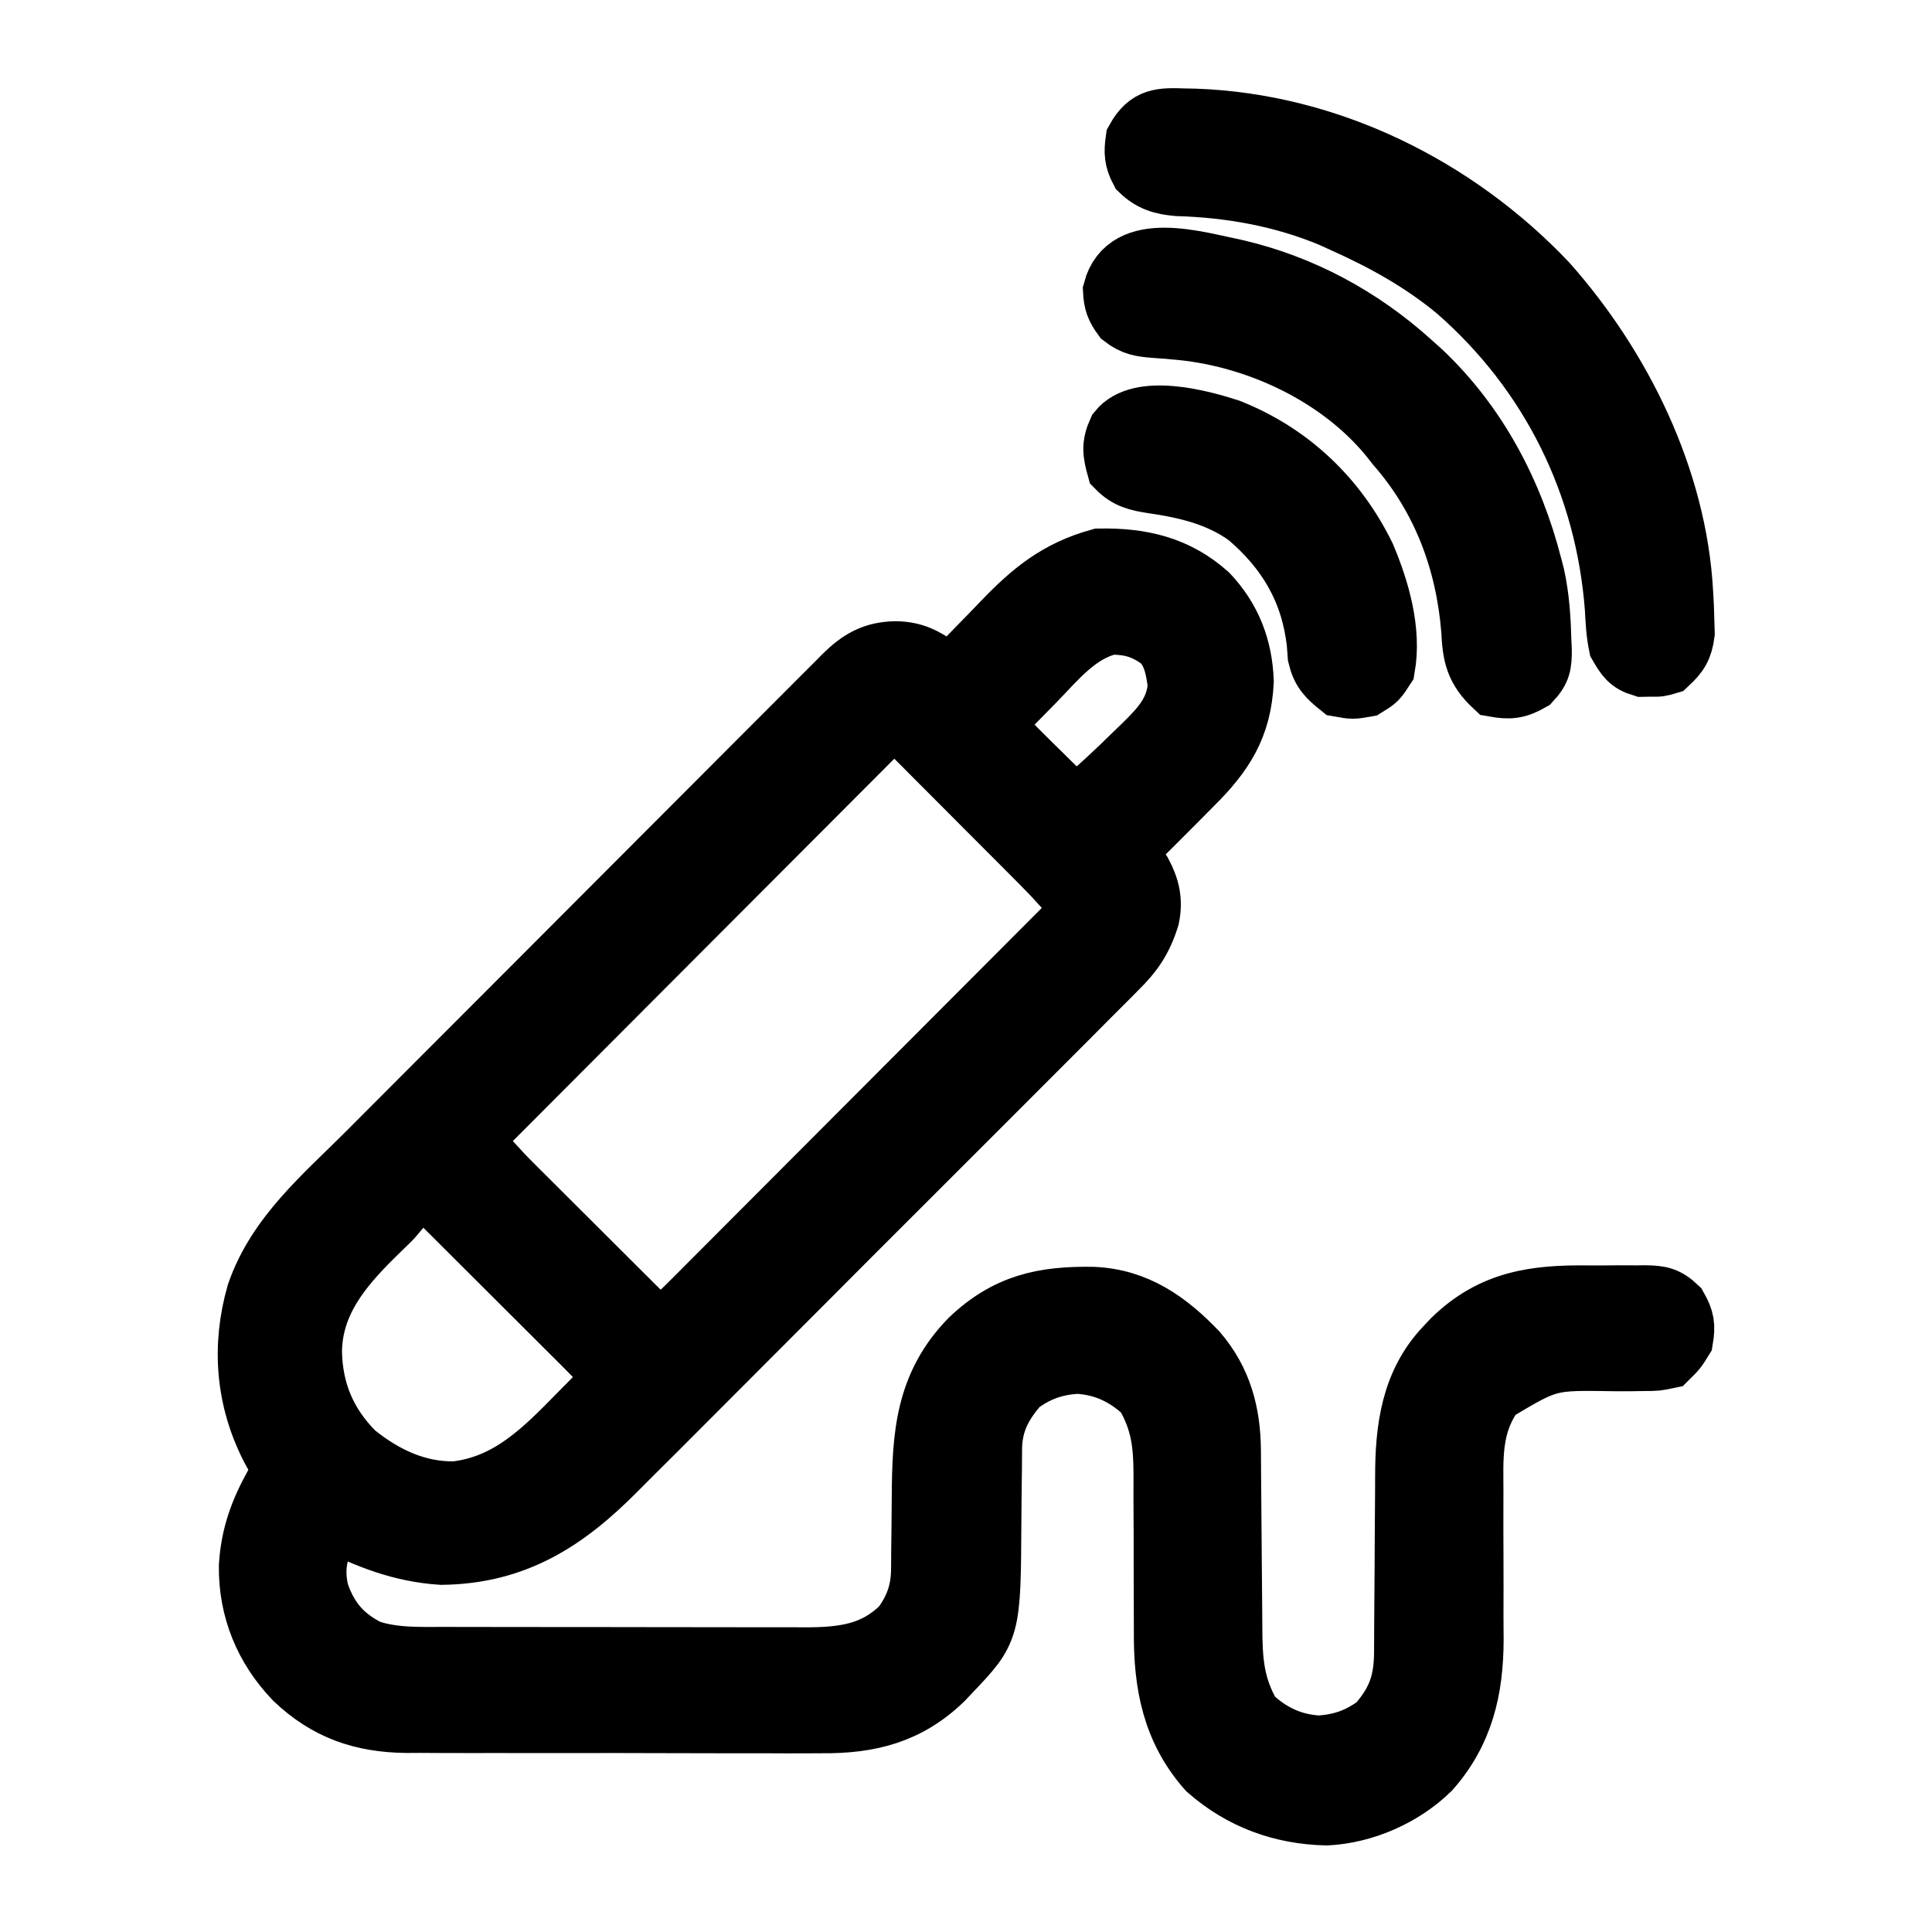
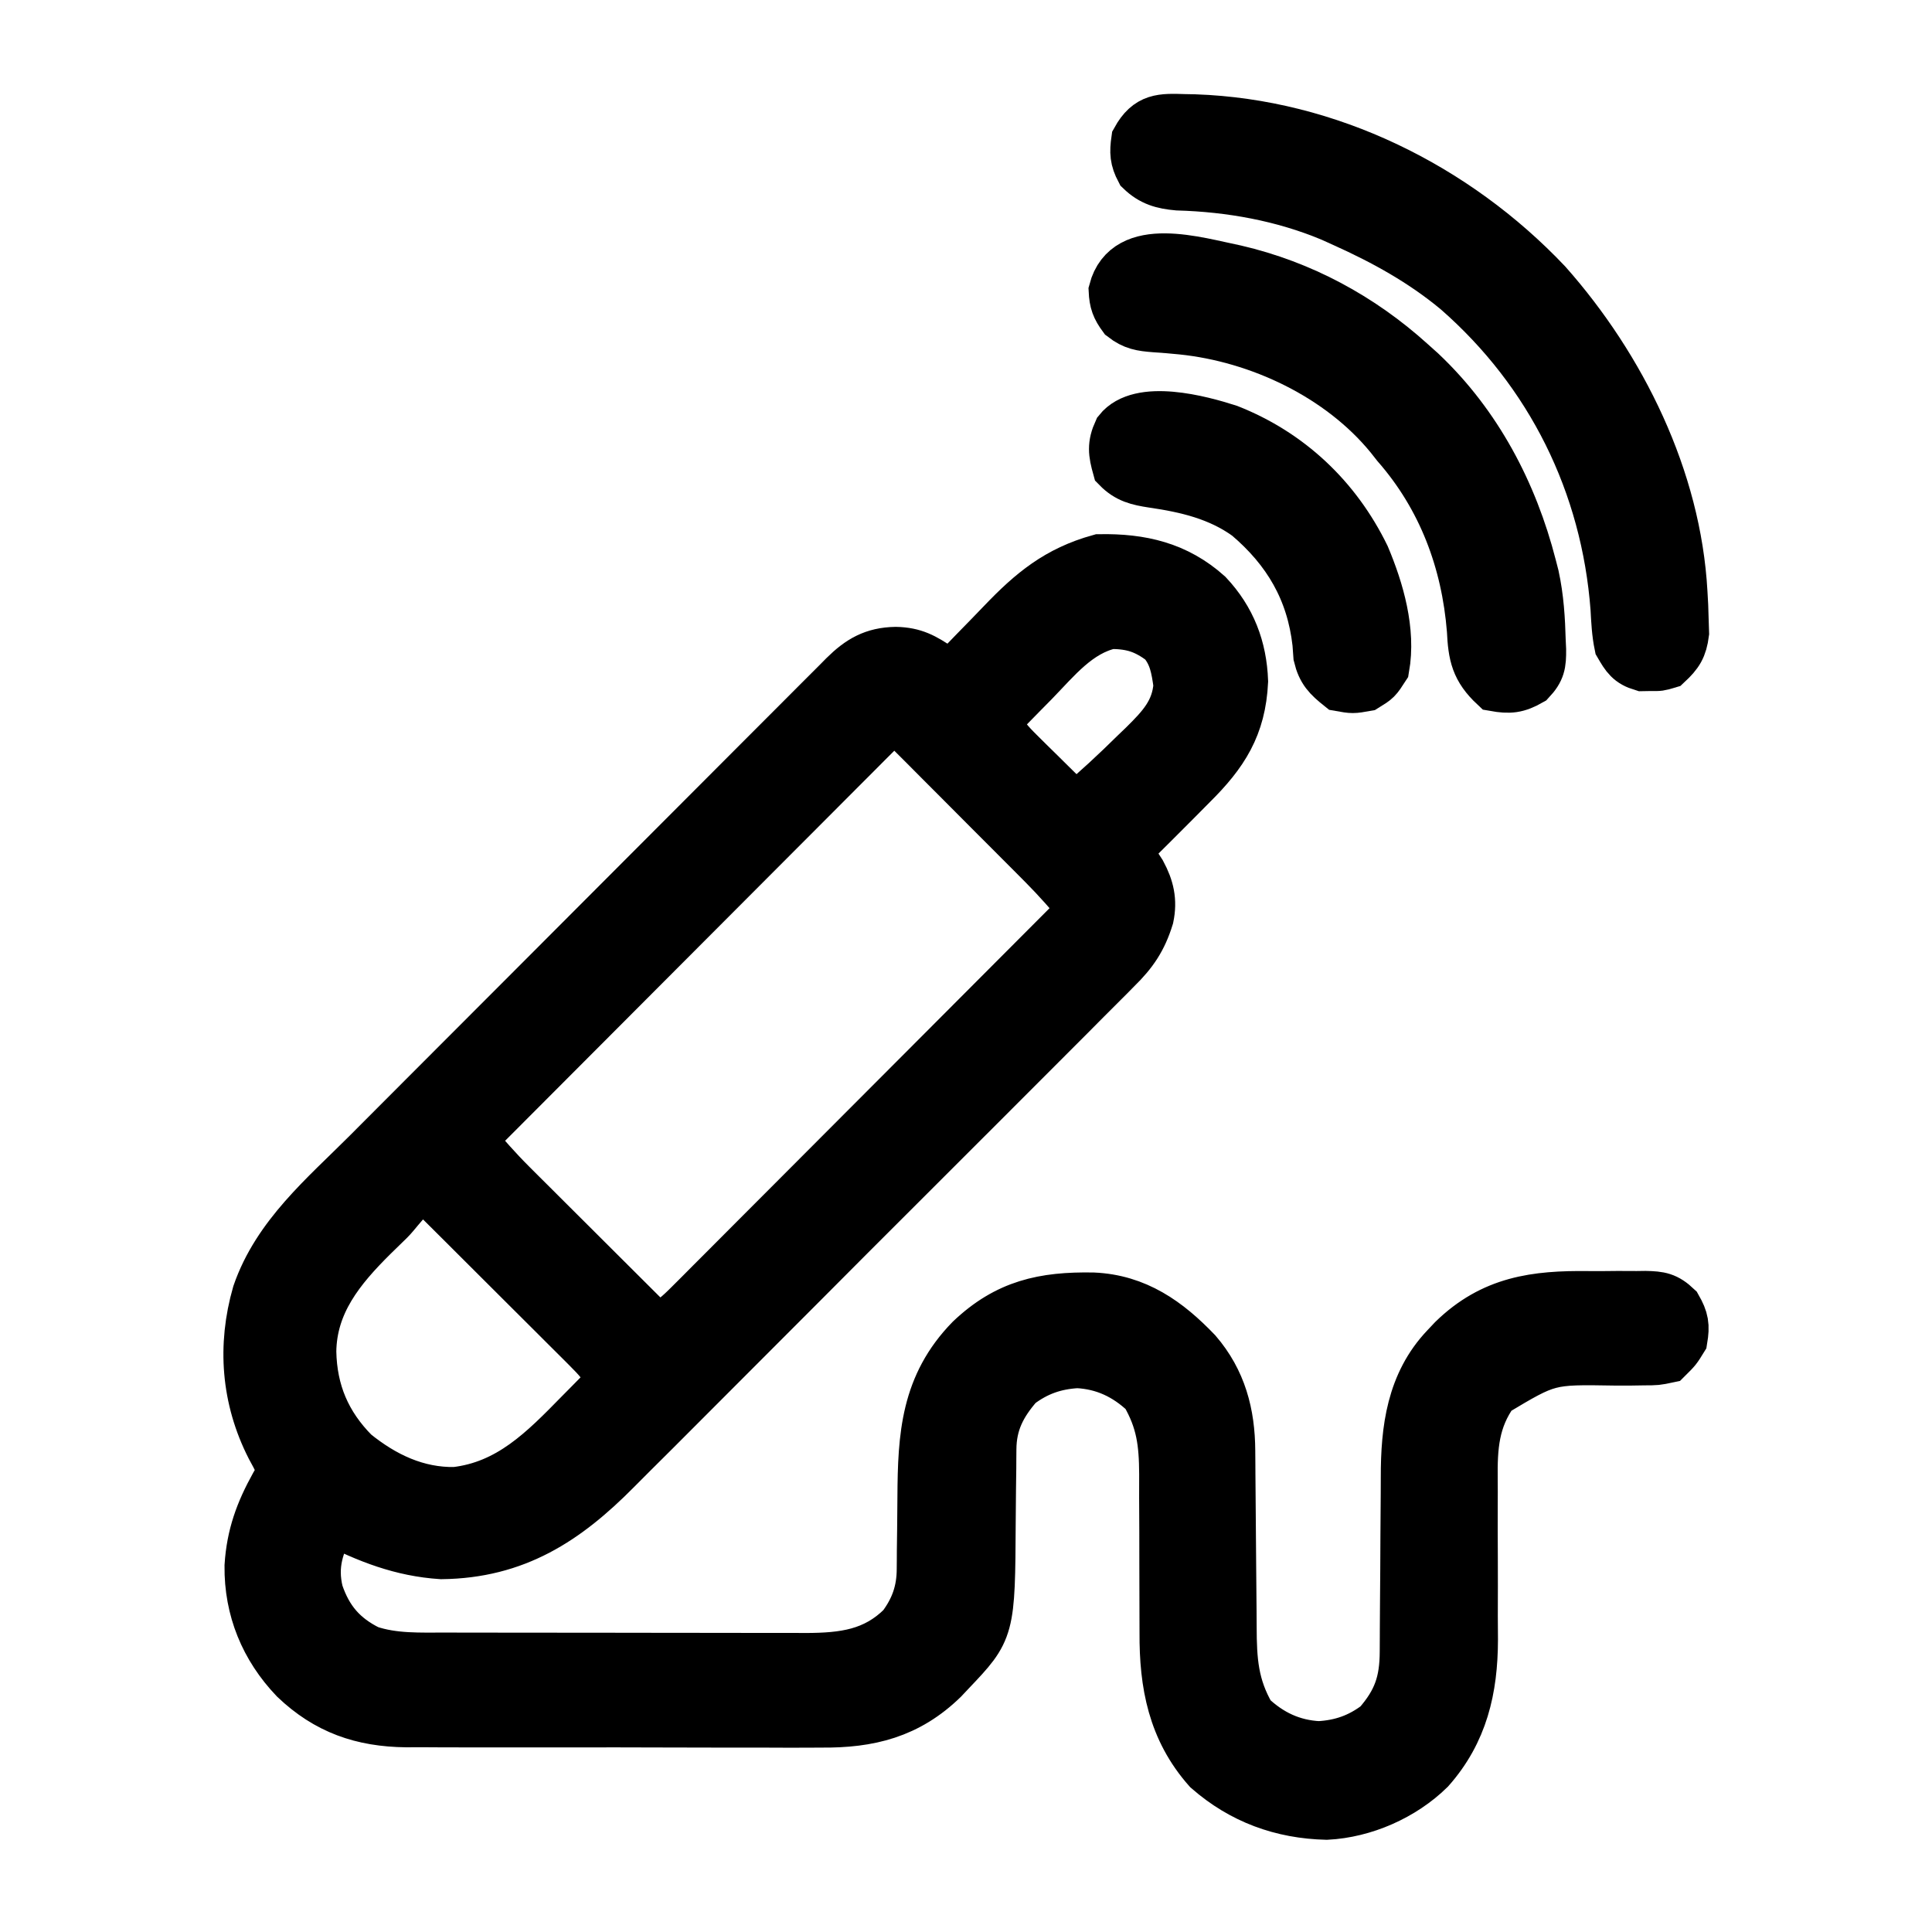
<svg xmlns="http://www.w3.org/2000/svg" version="1.1" width="512" height="512">
-   <style>path { stroke: #000000; stroke-width: 16px; }</style>
+   <style>path { stroke: #000000; stroke-width: 13px; }</style>
  <path d="M0 0 C6.134 6.545 9.046 14.132 9.375 23.062 C8.803 35.056 4.139 42.249 -4.188 50.5 C-5.644 51.968 -7.1 53.437 -8.555 54.906 C-12.745 59.125 -16.959 63.319 -21.188 67.5 C-20.104 69.728 -19.016 71.754 -17.625 73.812 C-15.53 77.73 -14.707 81.169 -15.619 85.596 C-17.423 91.44 -19.882 95.06 -24.225 99.306 C-25.145 100.241 -25.145 100.241 -26.083 101.195 C-28.128 103.266 -30.193 105.314 -32.259 107.364 C-33.736 108.85 -35.211 110.338 -36.685 111.826 C-40.684 115.857 -44.701 119.868 -48.724 123.875 C-52.087 127.229 -55.44 130.592 -58.793 133.955 C-66.711 141.896 -74.644 149.821 -82.586 157.736 C-90.761 165.883 -98.912 174.053 -107.051 182.236 C-114.055 189.275 -121.071 196.3 -128.099 203.314 C-132.29 207.497 -136.476 211.685 -140.649 215.885 C-144.579 219.839 -148.526 223.776 -152.486 227.7 C-153.929 229.136 -155.367 230.577 -156.798 232.026 C-170.122 245.496 -183.492 254.263 -203.188 254.5 C-213.815 253.809 -222.781 250.281 -232.188 245.5 C-235.525 251.885 -237.486 257.215 -235.691 264.52 C-233.247 271.742 -229.261 276.359 -222.445 279.738 C-215.846 281.965 -208.857 281.648 -201.979 281.645 C-200.317 281.65 -200.317 281.65 -198.621 281.655 C-194.969 281.665 -191.316 281.667 -187.664 281.668 C-185.117 281.671 -182.571 281.675 -180.024 281.678 C-174.689 281.684 -169.355 281.686 -164.021 281.685 C-157.873 281.685 -151.725 281.695 -145.577 281.711 C-139.641 281.726 -133.706 281.729 -127.77 281.729 C-125.254 281.73 -122.738 281.734 -120.223 281.742 C-116.7 281.752 -113.177 281.749 -109.655 281.743 C-108.623 281.749 -107.591 281.754 -106.528 281.76 C-96.61 281.717 -88.452 280.715 -81.188 273.5 C-77.698 268.83 -76.074 264.182 -76.046 258.397 C-76.039 257.598 -76.032 256.8 -76.024 255.977 C-76.018 254.691 -76.018 254.691 -76.012 253.379 C-75.988 251.537 -75.964 249.695 -75.939 247.854 C-75.905 244.971 -75.875 242.088 -75.862 239.205 C-75.771 222.991 -74.975 209.527 -63.117 197.379 C-53.338 188.093 -43.659 185.997 -30.531 186.223 C-18.985 186.725 -10.684 192.661 -2.938 200.75 C3.621 208.379 5.914 217.095 5.97 226.999 C5.986 228.942 5.986 228.942 6.001 230.924 C6.005 231.611 6.008 232.299 6.012 233.007 C6.024 235.173 6.043 237.339 6.065 239.505 C6.126 245.661 6.18 251.817 6.214 257.973 C6.235 261.746 6.27 265.519 6.315 269.292 C6.329 270.722 6.337 272.153 6.341 273.584 C6.363 282.59 6.797 289.313 11.375 297.188 C16.461 302.013 22.273 304.775 29.312 305.125 C35.242 304.798 40.072 303.097 44.812 299.5 C50.181 293.368 51.929 288.247 51.954 280.194 C51.961 278.914 51.968 277.635 51.976 276.318 C51.977 275.636 51.979 274.954 51.981 274.251 C51.988 272.101 52.004 269.951 52.023 267.8 C52.075 261.687 52.123 255.573 52.138 249.459 C52.149 245.713 52.178 241.968 52.22 238.222 C52.232 236.806 52.237 235.391 52.235 233.975 C52.22 221.259 53.739 209.04 62.812 199.5 C63.461 198.812 64.109 198.123 64.777 197.414 C75.332 187.145 86.658 185.673 100.733 185.848 C103.337 185.875 105.936 185.848 108.539 185.816 C110.203 185.82 111.867 185.826 113.531 185.836 C114.304 185.826 115.077 185.816 115.873 185.805 C119.732 185.89 121.452 186.159 124.299 188.854 C126.164 192.115 126.429 193.798 125.812 197.5 C124.182 200.148 124.182 200.148 121.812 202.5 C118.839 203.128 118.839 203.128 115.395 203.137 C114.14 203.157 112.885 203.177 111.592 203.197 C110.283 203.194 108.974 203.191 107.625 203.188 C90.187 202.899 90.187 202.899 75.812 211.5 C70.591 218.736 70.116 225.857 70.221 234.568 C70.247 236.728 70.241 238.886 70.229 241.046 C70.208 245.635 70.228 250.223 70.25 254.812 C70.271 260.128 70.275 265.444 70.249 270.76 C70.246 272.863 70.267 274.965 70.29 277.068 C70.254 290.136 67.637 301.533 58.812 311.5 C51.668 318.505 41.358 323.052 31.367 323.562 C19.428 323.27 8.853 319.425 -0.188 311.5 C-9.506 300.98 -11.787 288.856 -11.704 275.147 C-11.691 273.014 -11.703 270.882 -11.72 268.748 C-11.746 264.992 -11.752 261.235 -11.751 257.479 C-11.749 251.451 -11.763 245.424 -11.806 239.397 C-11.816 237.31 -11.808 235.223 -11.798 233.136 C-11.842 224.859 -12.554 219.03 -16.75 211.812 C-21.836 206.987 -27.648 204.225 -34.688 203.875 C-40.617 204.202 -45.447 205.903 -50.188 209.5 C-54.743 214.704 -57.295 219.658 -57.329 226.603 C-57.336 227.402 -57.343 228.2 -57.351 229.023 C-57.357 230.309 -57.357 230.309 -57.363 231.621 C-57.387 233.463 -57.411 235.305 -57.436 237.146 C-57.47 240.029 -57.5 242.912 -57.513 245.795 C-57.674 274.446 -57.674 274.446 -68.188 285.5 C-68.836 286.188 -69.484 286.877 -70.152 287.586 C-79.54 296.719 -89.78 299.258 -102.584 299.131 C-103.866 299.138 -105.147 299.145 -106.467 299.153 C-109.944 299.171 -113.421 299.158 -116.899 299.139 C-120.56 299.122 -124.221 299.131 -127.882 299.136 C-134.025 299.141 -140.169 299.125 -146.312 299.097 C-153.389 299.065 -160.465 299.065 -167.542 299.082 C-174.385 299.098 -181.228 299.091 -188.071 299.074 C-190.967 299.067 -193.864 299.068 -196.76 299.076 C-200.814 299.085 -204.867 299.061 -208.92 299.033 C-210.698 299.043 -210.698 299.043 -212.512 299.053 C-224.271 298.919 -233.617 295.682 -242.188 287.5 C-250.101 279.21 -254.309 269.01 -254.188 257.5 C-253.669 249.384 -251.364 243.084 -247.43 235.996 C-245.965 233.517 -245.965 233.517 -246.188 230.5 C-246.909 228.996 -247.689 227.52 -248.5 226.062 C-255.055 213.195 -256.146 199.181 -252.152 185.305 C-246.834 169.844 -234.22 159.38 -222.935 148.086 C-221.513 146.659 -220.091 145.233 -218.669 143.806 C-214.835 139.959 -210.998 136.115 -207.16 132.272 C-204.76 129.869 -202.361 127.466 -199.962 125.063 C-192.449 117.536 -184.934 110.012 -177.417 102.49 C-168.748 93.817 -160.086 85.138 -151.43 76.452 C-144.726 69.727 -138.016 63.007 -131.302 56.291 C-127.296 52.284 -123.292 48.275 -119.294 44.259 C-115.542 40.49 -111.782 36.728 -108.017 32.971 C-106.636 31.591 -105.257 30.209 -103.882 28.823 C-102.006 26.934 -100.121 25.055 -98.233 23.178 C-97.418 22.351 -97.418 22.351 -96.586 21.507 C-92.397 17.372 -88.725 15.232 -82.812 15.125 C-77.923 15.223 -75.197 16.774 -71.188 19.5 C-70.198 20.16 -69.207 20.82 -68.188 21.5 C-67.488 20.769 -66.788 20.038 -66.067 19.284 C-63.431 16.538 -60.774 13.813 -58.111 11.094 C-56.968 9.921 -55.83 8.742 -54.698 7.558 C-46.838 -0.657 -40.016 -6.325 -28.812 -9.438 C-17.697 -9.629 -8.319 -7.453 0 0 Z M-46.125 23.25 C-47.104 24.244 -48.084 25.238 -49.064 26.23 C-51.446 28.647 -53.82 31.07 -56.188 33.5 C-54.674 37.068 -52.582 39.337 -49.836 42.047 C-48.985 42.891 -48.134 43.736 -47.258 44.605 C-46.368 45.478 -45.479 46.351 -44.562 47.25 C-43.665 48.138 -42.768 49.026 -41.844 49.941 C-39.629 52.132 -37.411 54.318 -35.188 56.5 C-29.704 51.909 -24.527 47.085 -19.438 42.062 C-18.683 41.337 -17.929 40.612 -17.152 39.865 C-12.351 35.119 -8.518 31.049 -8.008 24.023 C-8.637 19.585 -9.186 16.001 -12.188 12.5 C-16.772 9.108 -20.121 8.053 -25.781 7.969 C-34.492 9.892 -40.161 17.125 -46.125 23.25 Z M-86.167 35.234 C-86.984 36.052 -87.801 36.871 -88.642 37.714 C-89.097 38.167 -89.552 38.621 -90.021 39.088 C-91.553 40.617 -93.079 42.153 -94.604 43.689 C-95.697 44.783 -96.791 45.877 -97.886 46.97 C-100.863 49.947 -103.834 52.93 -106.804 55.914 C-109.907 59.029 -113.014 62.138 -116.121 65.247 C-122.008 71.14 -127.889 77.038 -133.769 82.937 C-140.461 89.652 -147.16 96.361 -153.858 103.07 C-167.641 116.874 -181.417 130.685 -195.188 144.5 C-191.772 148.554 -188.316 152.496 -184.559 156.242 C-183.268 157.532 -183.268 157.532 -181.952 158.849 C-181.042 159.754 -180.132 160.658 -179.195 161.59 C-178.24 162.544 -177.284 163.498 -176.329 164.452 C-173.836 166.942 -171.339 169.428 -168.842 171.914 C-166.286 174.46 -163.733 177.008 -161.18 179.557 C-156.185 184.541 -151.187 189.521 -146.188 194.5 C-142.602 192.978 -140.308 190.867 -137.568 188.121 C-136.646 187.202 -135.723 186.282 -134.773 185.334 C-133.757 184.312 -132.742 183.289 -131.728 182.267 C-130.654 181.192 -129.579 180.118 -128.504 179.045 C-125.589 176.13 -122.68 173.209 -119.772 170.287 C-116.731 167.234 -113.685 164.186 -110.639 161.138 C-104.873 155.366 -99.112 149.588 -93.353 143.809 C-86.796 137.23 -80.233 130.656 -73.67 124.083 C-60.169 110.561 -46.676 97.033 -33.188 83.5 C-36.599 79.455 -40.05 75.512 -43.784 71.758 C-45.065 70.468 -45.065 70.468 -46.372 69.151 C-47.727 67.794 -47.727 67.794 -49.109 66.41 C-50.06 65.456 -51.011 64.502 -51.961 63.548 C-53.94 61.564 -55.92 59.581 -57.902 57.6 C-60.445 55.058 -62.98 52.508 -65.515 49.957 C-67.469 47.992 -69.428 46.031 -71.388 44.071 C-72.781 42.676 -74.17 41.276 -75.559 39.876 C-76.4 39.038 -77.242 38.2 -78.108 37.336 C-78.85 36.593 -79.591 35.851 -80.355 35.085 C-82.963 32.829 -83.582 32.97 -86.167 35.234 Z M-216.906 165.923 C-218.343 167.343 -219.793 168.75 -221.244 170.156 C-229.99 178.823 -237.403 187.871 -237.562 200.688 C-237.357 211.303 -233.68 219.949 -226.188 227.5 C-218.431 233.774 -209.691 237.965 -199.555 237.773 C-185.247 236.121 -176.251 226.894 -166.625 217.062 C-165.807 216.236 -164.989 215.409 -164.146 214.557 C-162.155 212.542 -160.169 210.523 -158.188 208.5 C-159.726 204.848 -161.922 202.518 -164.713 199.731 C-165.17 199.272 -165.627 198.813 -166.098 198.341 C-167.604 196.831 -169.116 195.33 -170.629 193.828 C-171.678 192.78 -172.726 191.732 -173.774 190.684 C-175.968 188.492 -178.165 186.304 -180.364 184.118 C-183.189 181.309 -186.008 178.494 -188.825 175.677 C-190.987 173.515 -193.152 171.355 -195.318 169.197 C-196.359 168.159 -197.399 167.121 -198.439 166.082 C-199.887 164.636 -201.339 163.193 -202.791 161.751 C-203.618 160.928 -204.445 160.105 -205.296 159.257 C-209.593 155.265 -213.641 162.685 -216.906 165.923 Z " fill="#000000" transform="translate(320.1875,157.5)" />
  <path d="M0 0 C0.881 0.017 1.762 0.035 2.67 0.052 C38.095 1.284 71.835 17.992 96.062 43.562 C115.844 65.869 130.41 95.436 132.062 125.562 C132.127 126.712 132.191 127.862 132.258 129.047 C132.296 130.29 132.335 131.532 132.375 132.812 C132.431 134.553 132.431 134.553 132.488 136.328 C131.97 140.263 130.943 141.866 128.062 144.562 C125.844 145.227 125.844 145.227 123.562 145.188 C122.81 145.2 122.057 145.213 121.281 145.227 C117.813 144.188 116.871 142.679 115.062 139.562 C114.394 136.329 114.235 133.105 114.062 129.812 C111.594 96.952 96.976 67.307 72.062 45.562 C62.925 37.971 52.865 32.416 42.062 27.562 C40.461 26.837 40.461 26.837 38.828 26.098 C25.932 20.713 12.085 18.237 -1.836 17.836 C-5.888 17.479 -8.802 16.659 -11.75 13.812 C-13.349 10.784 -13.421 8.948 -12.938 5.562 C-9.672 -0.344 -6.159 -0.198 0 0 Z " fill="#000000" transform="translate(313.9375,31.4375)" />
  <path d="M0 0 C17.498 4.067 33.254 12.577 46.542 24.591 C47.915 25.823 47.915 25.823 49.315 27.079 C64.034 40.994 73.533 59.057 78.542 78.591 C78.768 79.467 78.993 80.344 79.226 81.247 C80.475 86.967 80.824 92.692 80.979 98.528 C81.014 99.263 81.048 99.997 81.084 100.754 C81.114 104.572 80.882 106.228 78.233 109.056 C74.638 111.106 72.617 111.318 68.542 110.591 C63.52 105.902 62.801 102.282 62.479 95.591 C61.029 77.348 54.69 60.444 42.542 46.591 C41.974 45.869 41.405 45.147 40.819 44.403 C27.63 28.274 6.244 18.154 -14.263 16.048 C-16.665 15.811 -19.06 15.596 -21.469 15.449 C-24.982 15.175 -27.103 14.866 -29.923 12.681 C-31.75 10.193 -32.308 8.674 -32.458 5.591 C-28.898 -8 -10.144 -2.037 0 0 Z " fill="#000000" transform="translate(327.458,71.40918)" />
  <path d="M0 0 C16.124 6.359 28.567 18.147 36.16 33.695 C39.963 42.715 43.084 53.481 41.348 63.32 C39.285 66.508 39.285 66.508 36.348 68.32 C32.848 68.945 32.848 68.945 29.348 68.32 C26.164 65.769 24.559 64.2 23.598 60.191 C23.515 59.058 23.433 57.925 23.348 56.758 C21.772 42.824 15.479 32.139 4.875 23.141 C-2.664 17.71 -11.182 15.706 -20.221 14.395 C-24.112 13.798 -26.856 13.178 -29.652 10.32 C-30.756 6.347 -31.068 4.23 -29.34 0.445 C-23.599 -6.784 -7.44 -2.399 0 0 Z " fill="#000000" transform="translate(325.6523,113.6797)" />
</svg>
